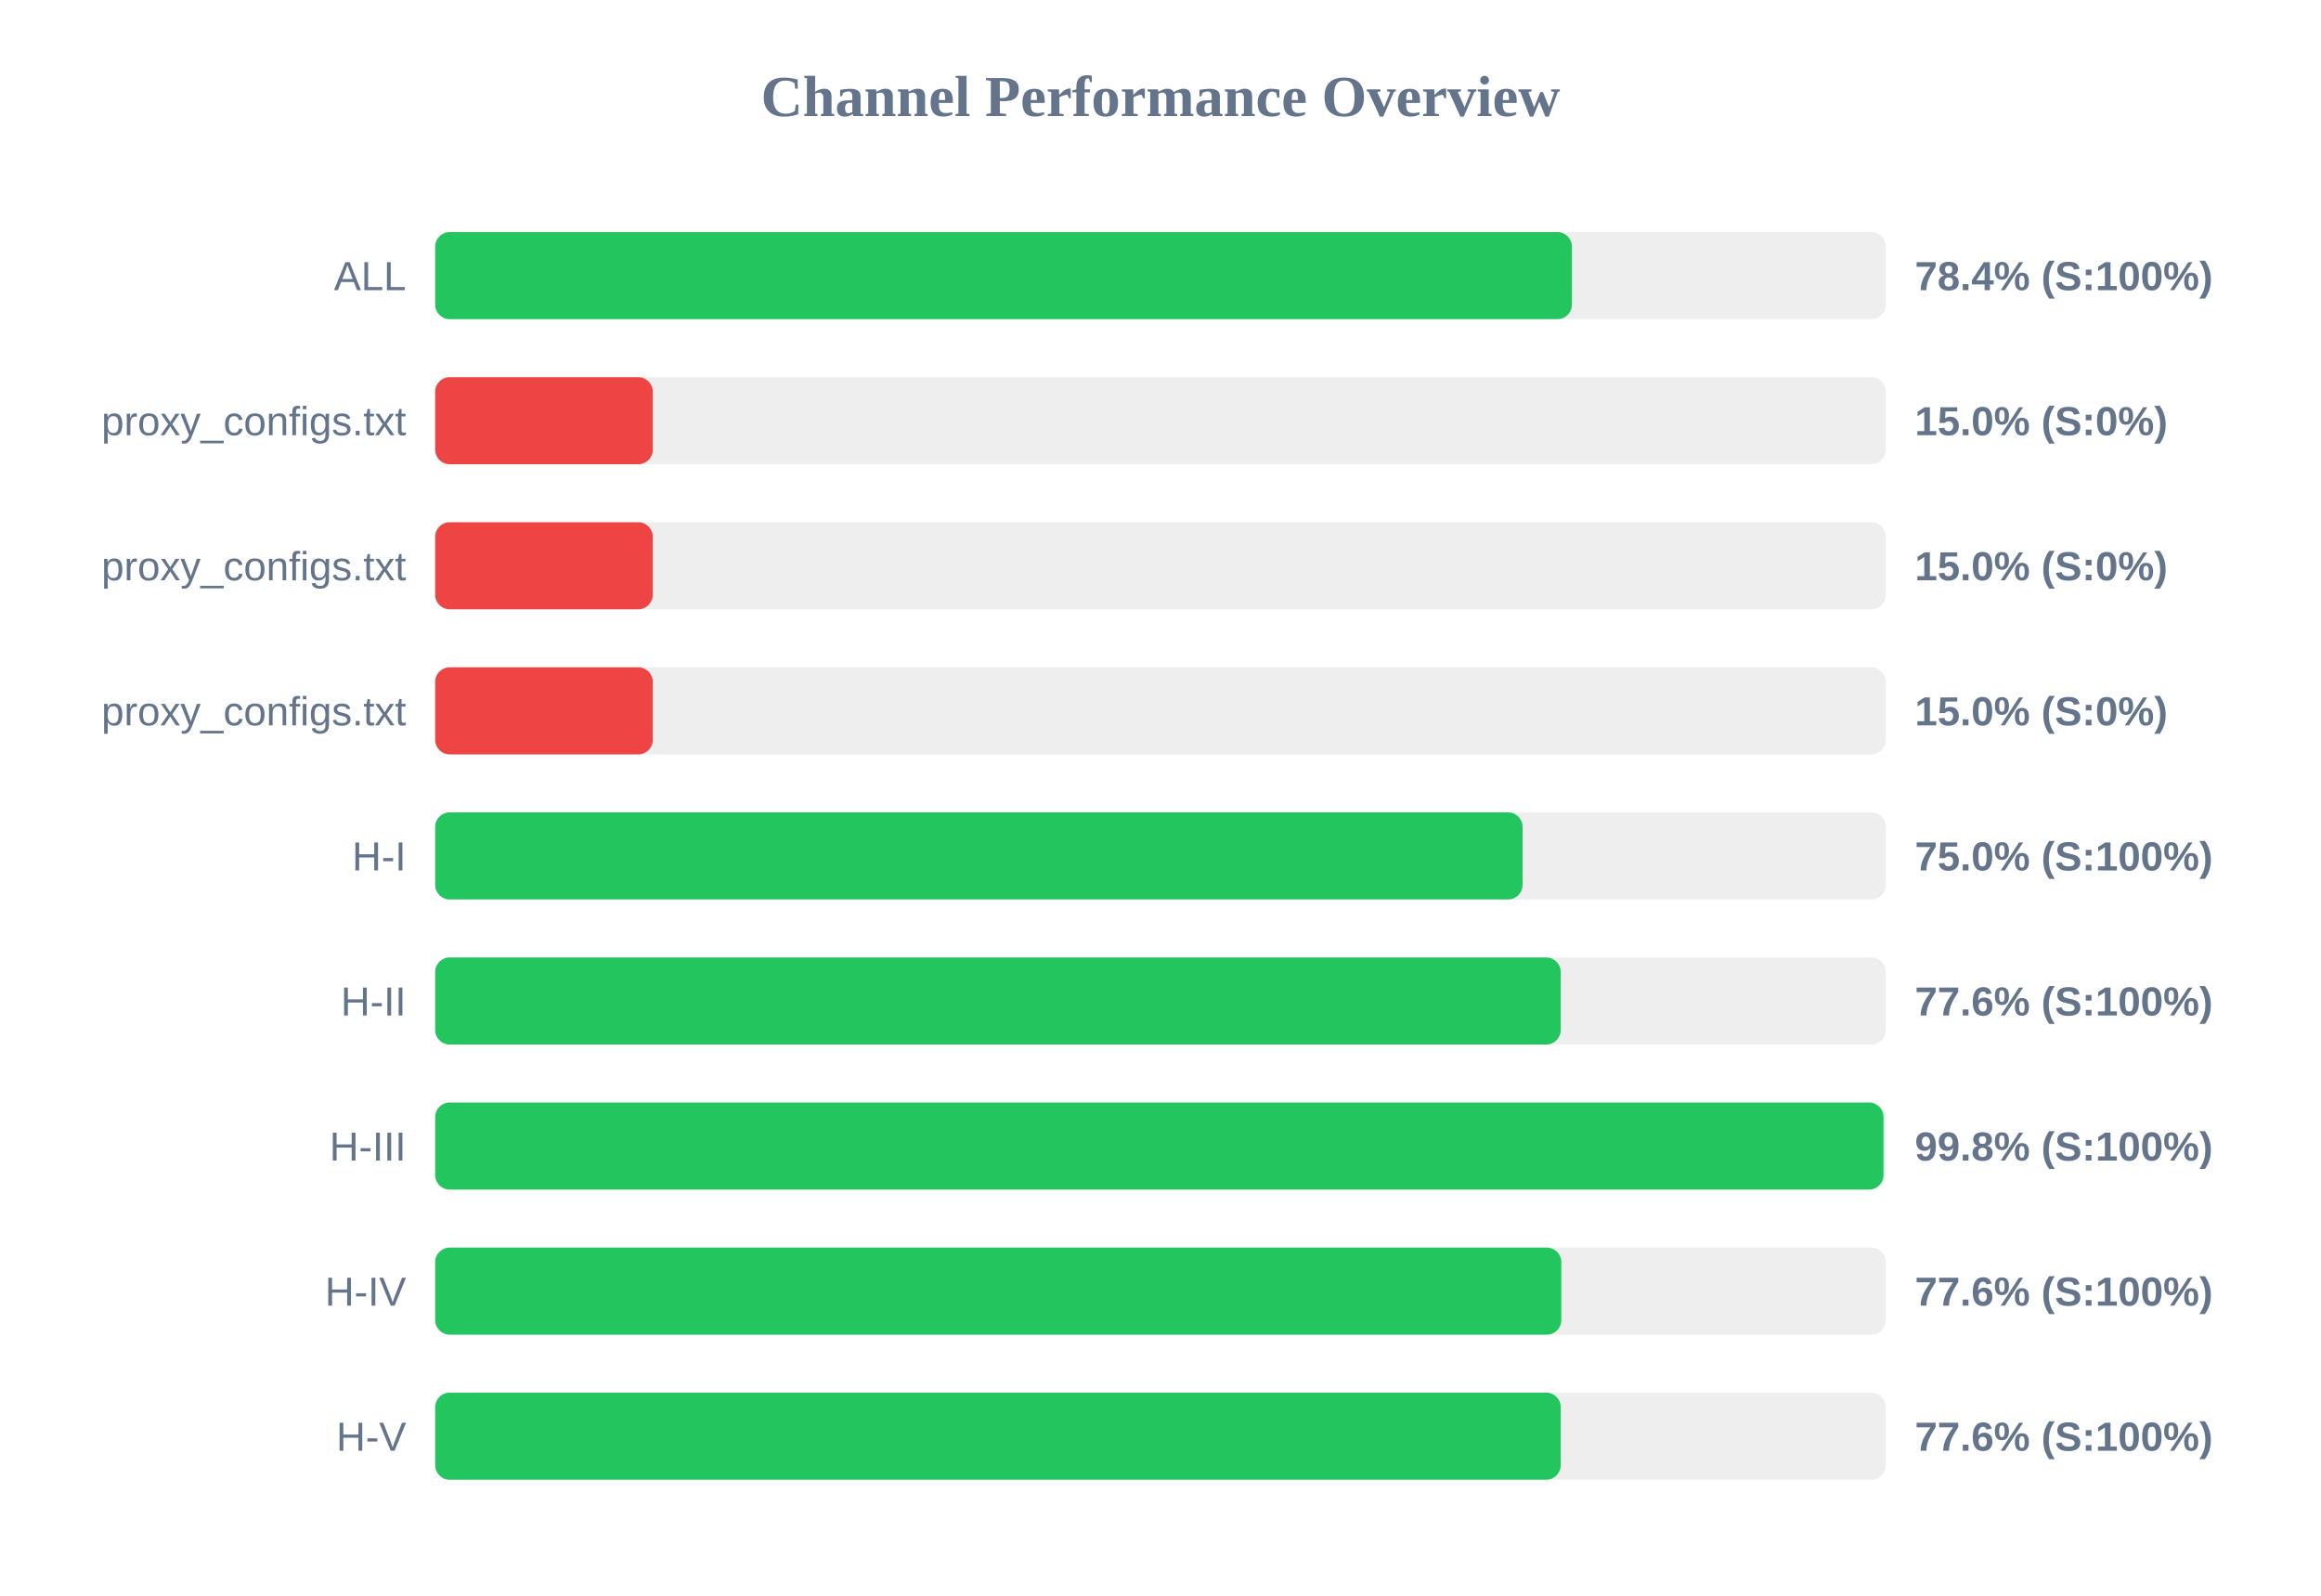
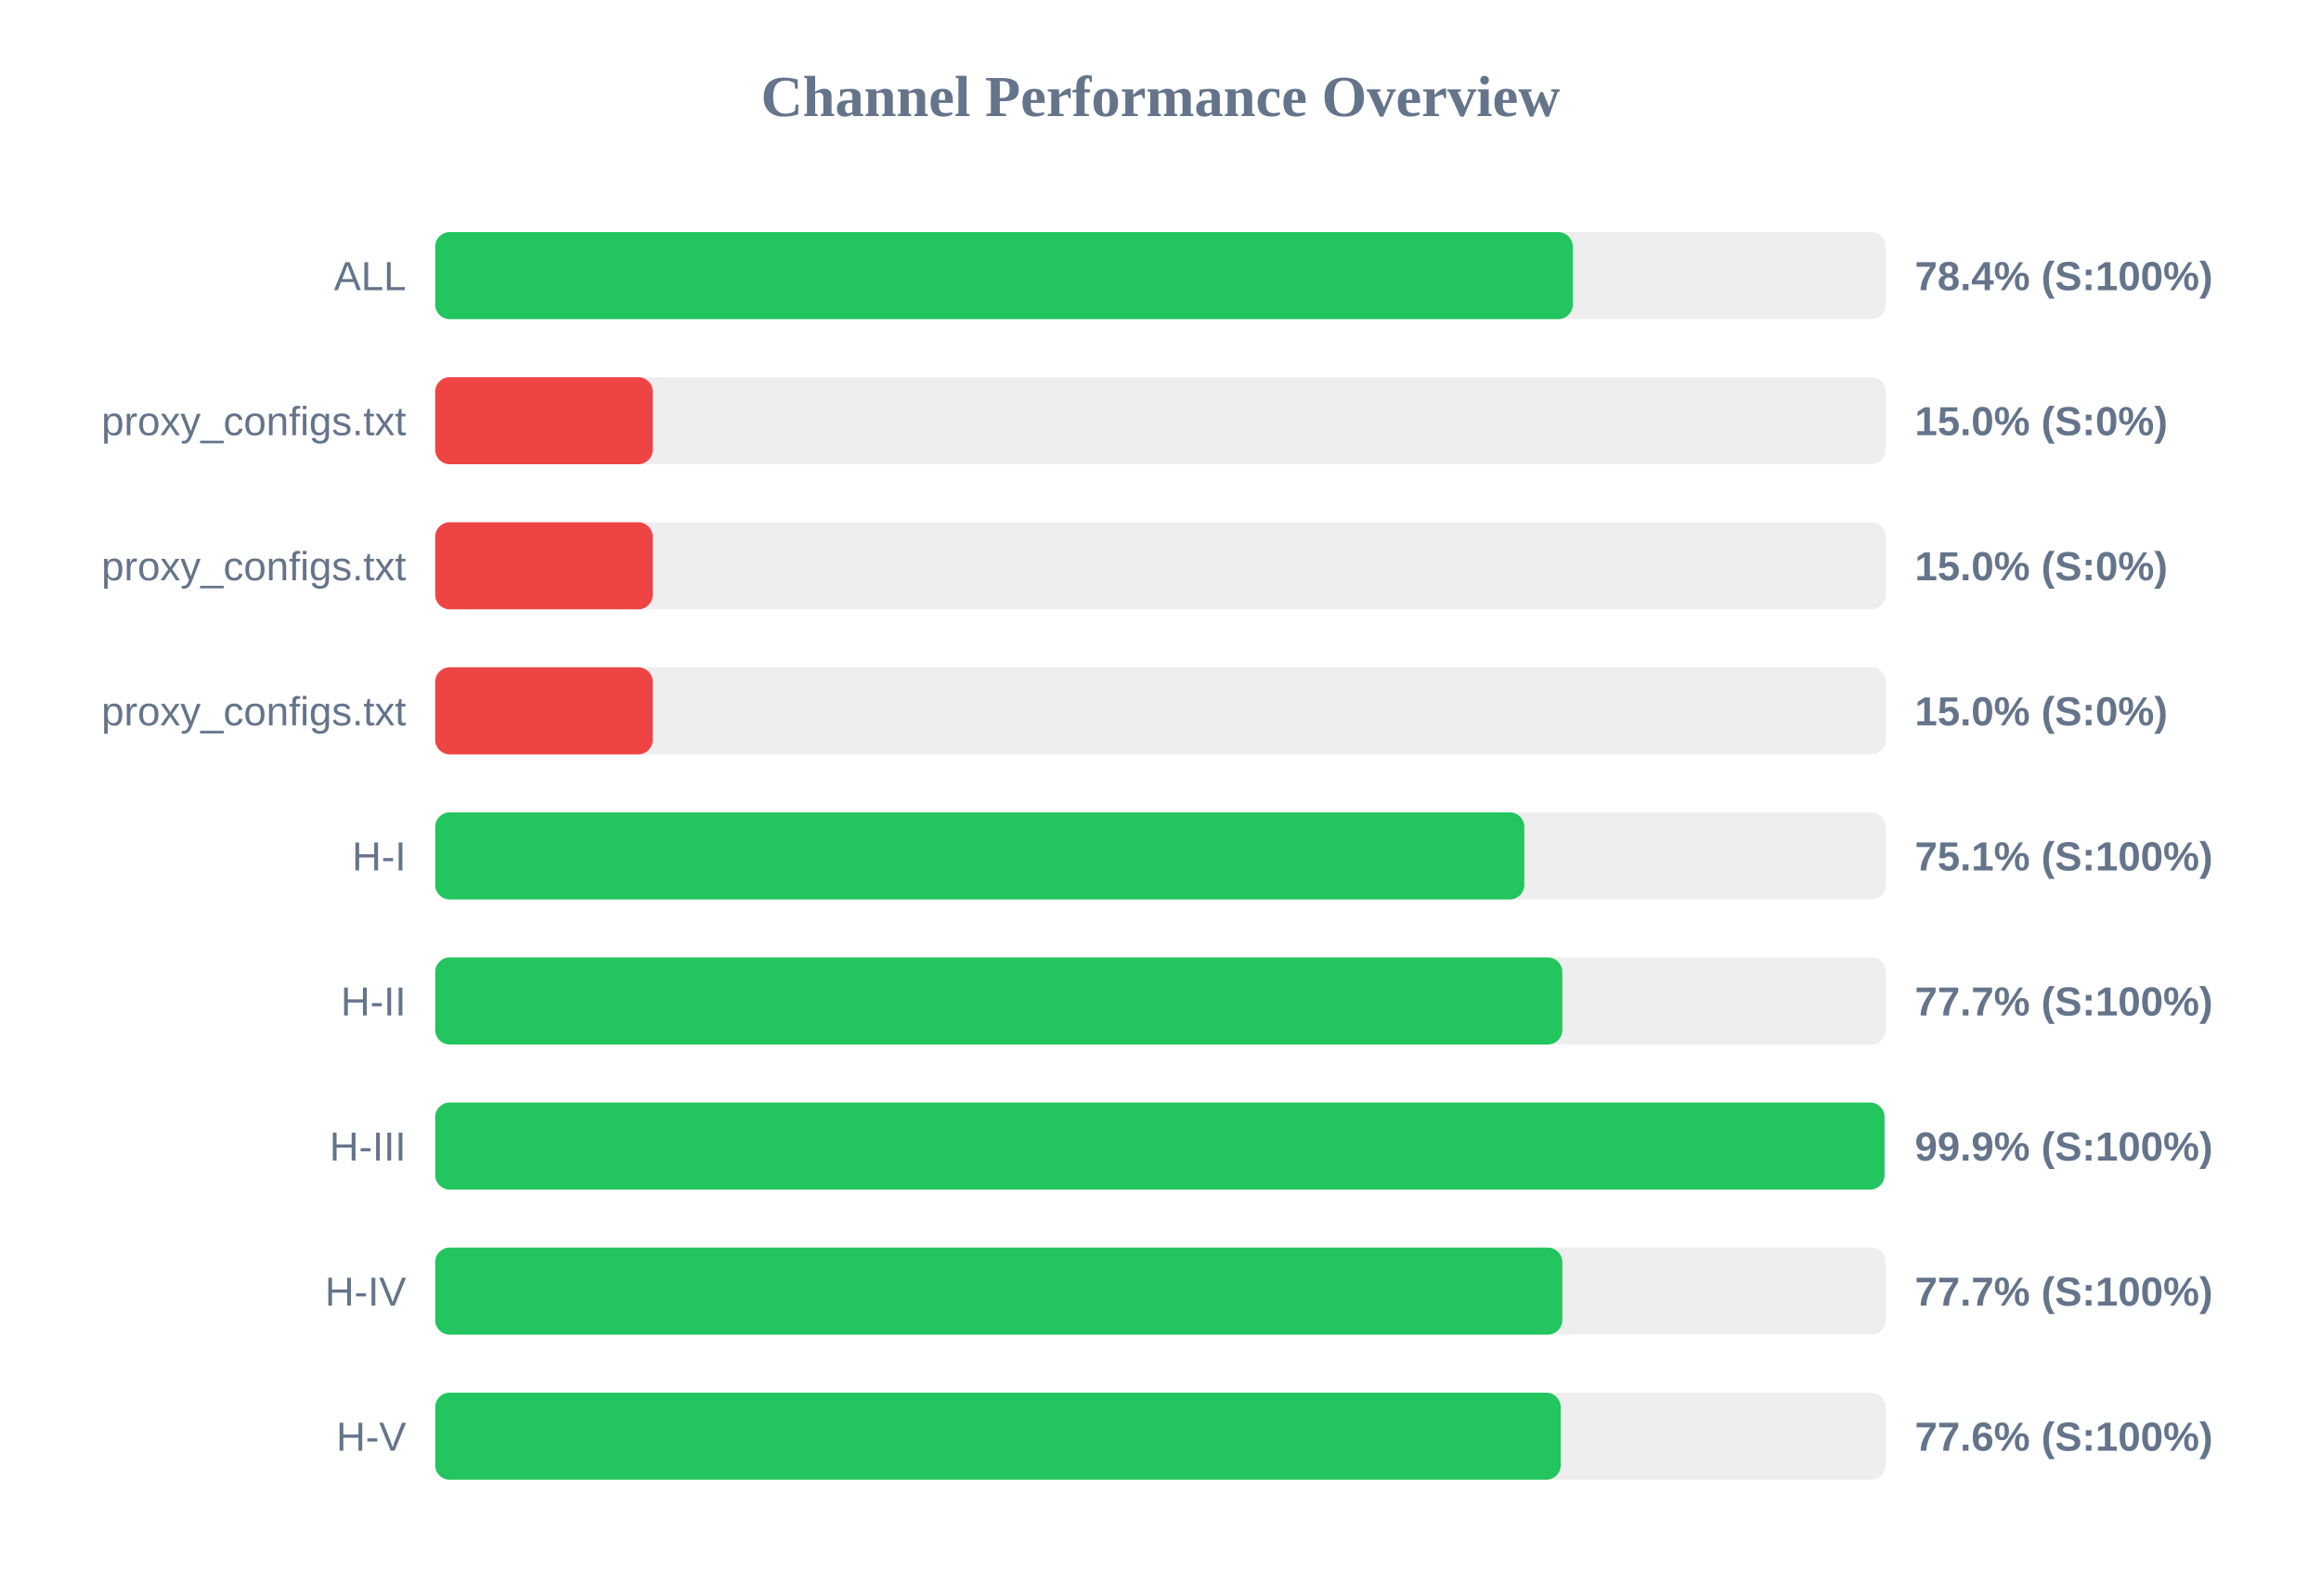
<svg xmlns="http://www.w3.org/2000/svg" width="800" height="550" version="1.1">
  <style>
        .row { font: 14px Arial; fill: #64748b; }
        .score { font: bold 14px Arial; fill: #64748b; }
    </style>
  <text x="400" y="40" text-anchor="middle" font-size="20px" font-weight="bold" fill="#64748b">Channel Performance Overview</text>
  <rect x="150" y="80" width="500" height="30" fill="#eee" rx="5" />
-   <rect x="150" y="80" width="391.8" height="30" fill="#22c55e" rx="5" />
+   <rect x="150" y="80" width="392.1" height="30" fill="#22c55e" rx="5" />
  <text x="140" y="100" text-anchor="end" class="row">ALL</text>
  <text x="660" y="100" text-anchor="start" class="score">78.4% (S:100%)</text>
  <rect x="150" y="130" width="500" height="30" fill="#eee" rx="5" />
  <rect x="150" y="130" width="75.0" height="30" fill="#ef4444" rx="5" />
  <text x="140" y="150" text-anchor="end" class="row">proxy_configs.txt</text>
  <text x="660" y="150" text-anchor="start" class="score">15.0% (S:0%)</text>
  <rect x="150" y="180" width="500" height="30" fill="#eee" rx="5" />
  <rect x="150" y="180" width="75.0" height="30" fill="#ef4444" rx="5" />
  <text x="140" y="200" text-anchor="end" class="row">proxy_configs.txt</text>
  <text x="660" y="200" text-anchor="start" class="score">15.0% (S:0%)</text>
  <rect x="150" y="230" width="500" height="30" fill="#eee" rx="5" />
  <rect x="150" y="230" width="75.0" height="30" fill="#ef4444" rx="5" />
  <text x="140" y="250" text-anchor="end" class="row">proxy_configs.txt</text>
  <text x="660" y="250" text-anchor="start" class="score">15.0% (S:0%)</text>
  <rect x="150" y="280" width="500" height="30" fill="#eee" rx="5" />
-   <rect x="150" y="280" width="374.8" height="30" fill="#22c55e" rx="5" />
+   <rect x="150" y="280" width="375.4" height="30" fill="#22c55e" rx="5" />
  <text x="140" y="300" text-anchor="end" class="row">H-I</text>
-   <text x="660" y="300" text-anchor="start" class="score">75.0% (S:100%)</text>
+   <text x="660" y="300" text-anchor="start" class="score">75.1% (S:100%)</text>
  <rect x="150" y="330" width="500" height="30" fill="#eee" rx="5" />
-   <rect x="150" y="330" width="387.95" height="30" fill="#22c55e" rx="5" />
+   <rect x="150" y="330" width="388.5" height="30" fill="#22c55e" rx="5" />
  <text x="140" y="350" text-anchor="end" class="row">H-II</text>
-   <text x="660" y="350" text-anchor="start" class="score">77.6% (S:100%)</text>
+   <text x="660" y="350" text-anchor="start" class="score">77.7% (S:100%)</text>
  <rect x="150" y="380" width="500" height="30" fill="#eee" rx="5" />
-   <rect x="150" y="380" width="499.2" height="30" fill="#22c55e" rx="5" />
+   <rect x="150" y="380" width="499.55" height="30" fill="#22c55e" rx="5" />
  <text x="140" y="400" text-anchor="end" class="row">H-III</text>
-   <text x="660" y="400" text-anchor="start" class="score">99.8% (S:100%)</text>
+   <text x="660" y="400" text-anchor="start" class="score">99.9% (S:100%)</text>
  <rect x="150" y="430" width="500" height="30" fill="#eee" rx="5" />
-   <rect x="150" y="430" width="388.15" height="30" fill="#22c55e" rx="5" />
+   <rect x="150" y="430" width="388.5" height="30" fill="#22c55e" rx="5" />
  <text x="140" y="450" text-anchor="end" class="row">H-IV</text>
-   <text x="660" y="450" text-anchor="start" class="score">77.6% (S:100%)</text>
+   <text x="660" y="450" text-anchor="start" class="score">77.7% (S:100%)</text>
  <rect x="150" y="480" width="500" height="30" fill="#eee" rx="5" />
  <rect x="150" y="480" width="387.95" height="30" fill="#22c55e" rx="5" />
  <text x="140" y="500" text-anchor="end" class="row">H-V</text>
  <text x="660" y="500" text-anchor="start" class="score">77.6% (S:100%)</text>
</svg>
